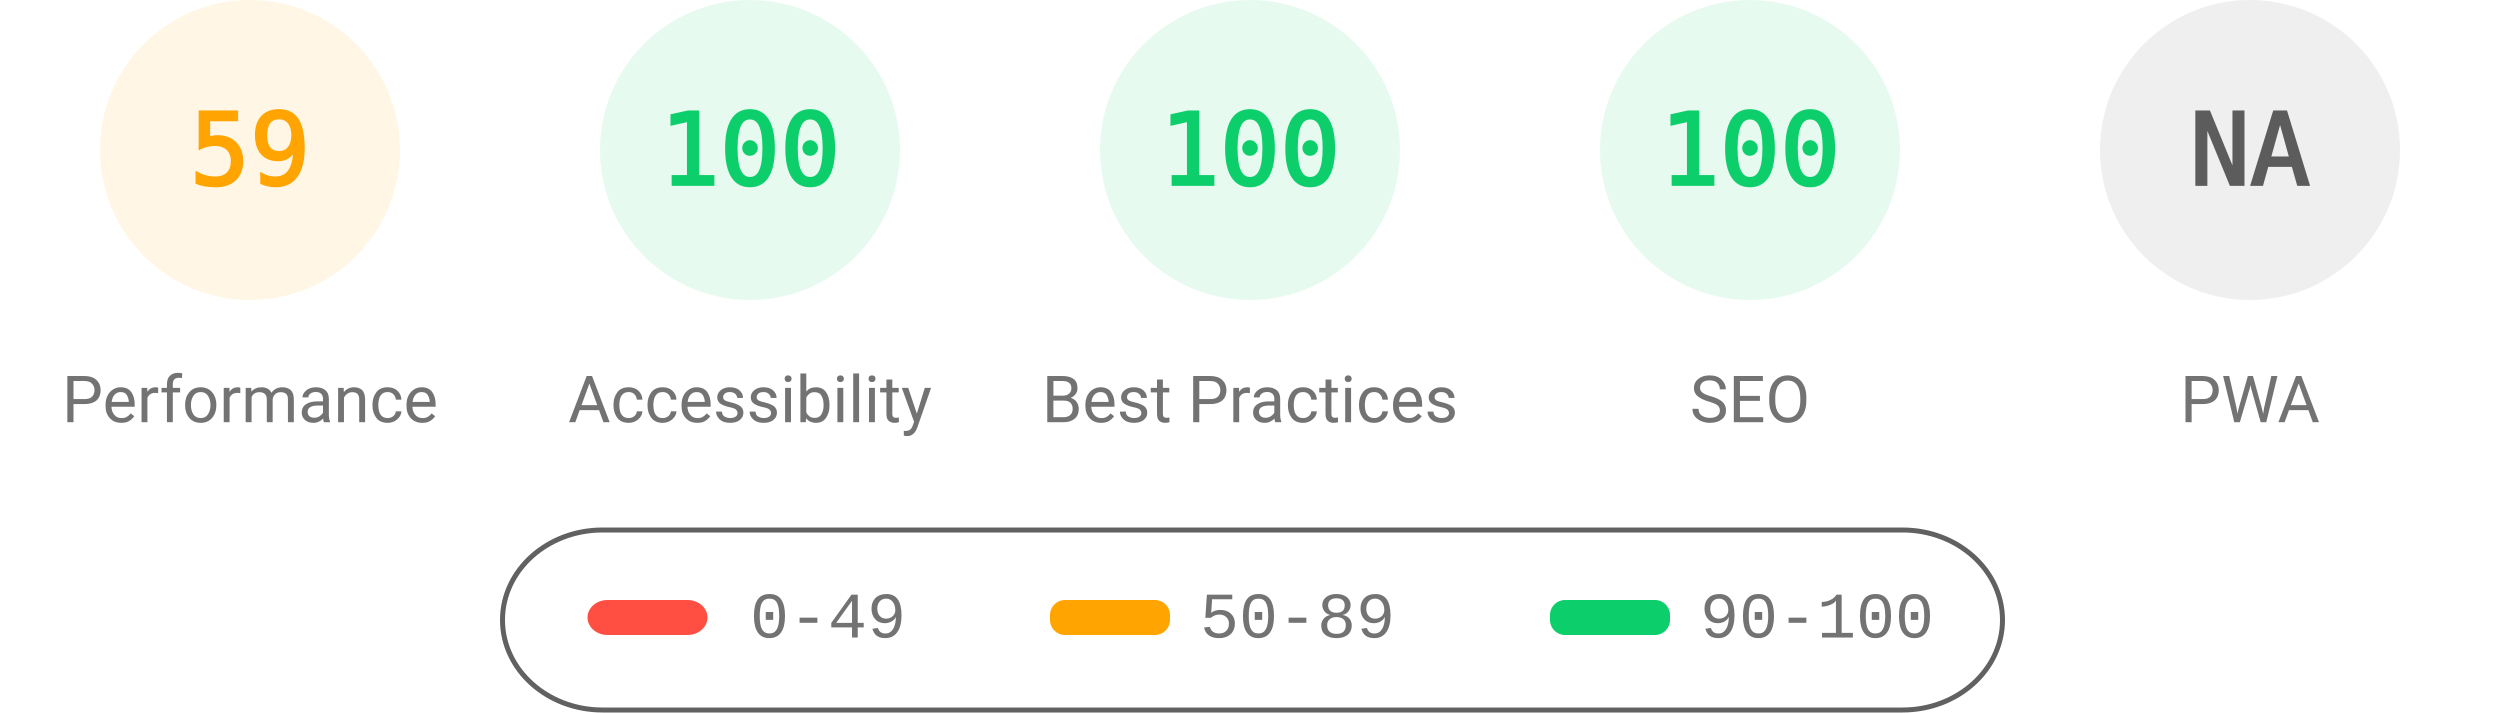
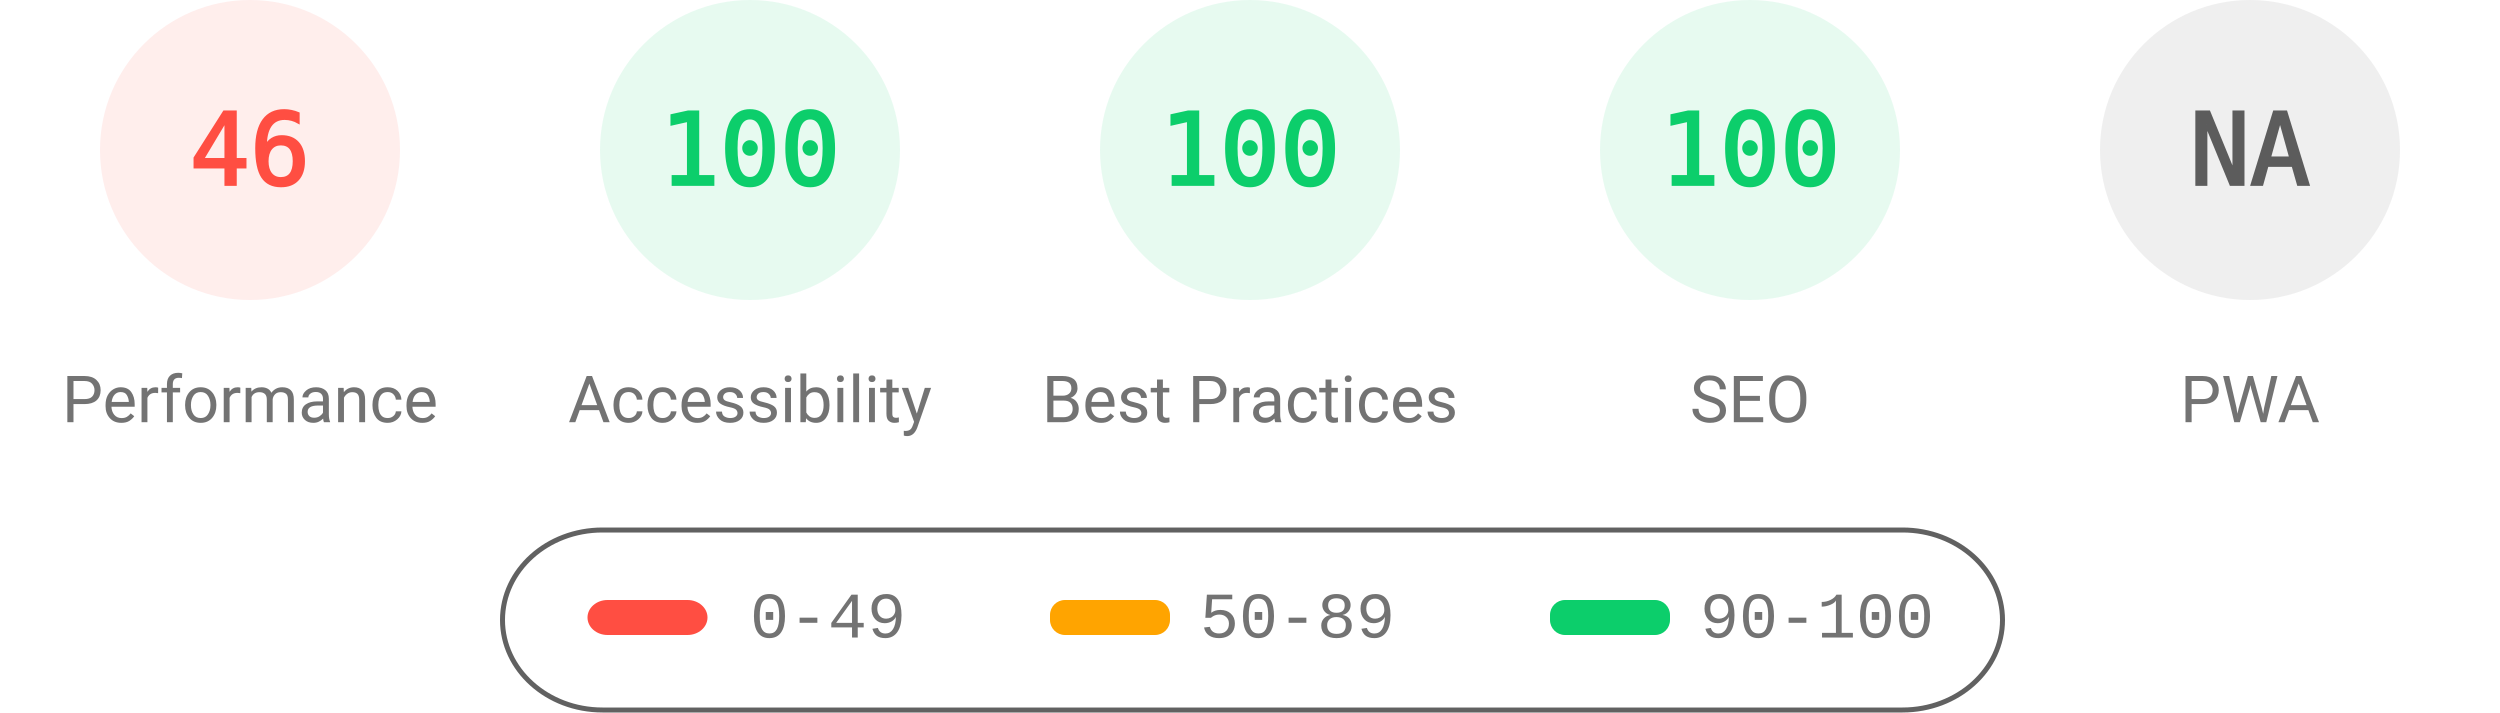
<svg xmlns="http://www.w3.org/2000/svg" fill="none" width="1000" height="285">
  <style>.gauge-base{opacity:.1}.gauge-arc{fill:none;animation-delay:250ms;stroke-linecap:round;transform:rotate(-90deg);transform-origin:100px 60px;animation:load-gauge 1s ease forwards}.guage-text{font-size:40px;font-family:monospace;text-align:center}.guage-red{color:#ff4e42;fill:#ff4e42;stroke:#ff4e42}.guage-orange{color:#ffa400;fill:#ffa400;stroke:#ffa400}.guage-green{color:#0cce6b;fill:#0cce6b;stroke:#0cce6b}.guage-undefined{color:#5c5c5c;fill:#5c5c5c;stroke:#5c5c5c}.guage-title{color:#737373;fill:#737373;stroke:none;font-size:26px;line-height:26px;font-family:Roboto,Halvetica,Arial,sans-serif}@keyframes load-gauge{from{stroke-dasharray:0 352.858}}</style>
-   <svg class="guage-div guage-perf guage-orange" viewBox="0 0 200 200" width="200" height="200">
+   <svg class="guage-div guage-perf guage-red" viewBox="0 0 200 200" width="200" height="200">
    <circle class="gauge-base" r="56" cx="100" cy="60" stroke-width="8" />
-     <circle class="gauge-arc guage-arc-1" r="56" cx="100" cy="60" stroke-width="8" style="stroke-dasharray:207.596,351.858" />
-     <text class="guage-text" x="100" y="60" alignment-baseline="central" dominant-baseline="central" text-anchor="middle">59</text>
+     <circle class="gauge-arc guage-arc-1" r="56" cx="100" cy="60" stroke-width="8" style="stroke-dasharray:161.855,351.858" />
+     <text class="guage-text" x="100" y="60" alignment-baseline="central" dominant-baseline="central" text-anchor="middle">46</text>
    <text class="guage-title" x="100" y="160" alignment-baseline="central" dominant-baseline="central" text-anchor="middle">Performance</text>
  </svg>
  <svg class="guage-div guage-acc guage-green" viewBox="0 0 200 200" width="200" height="200" x="200">
    <circle class="gauge-base" r="56" cx="100" cy="60" stroke-width="8" />
    <circle class="gauge-arc guage-arc-2" r="56" cx="100" cy="60" stroke-width="8" style="stroke-dasharray:351.858,351.858" />
    <text class="guage-text" x="100" y="60" alignment-baseline="central" dominant-baseline="central" text-anchor="middle">100</text>
    <text class="guage-title" x="100" y="160" alignment-baseline="central" dominant-baseline="central" text-anchor="middle">Accessibility</text>
  </svg>
  <svg class="guage-div guage-best guage-green" viewBox="0 0 200 200" width="200" height="200" x="400">
    <circle class="gauge-base" r="56" cx="100" cy="60" stroke-width="8" />
    <circle class="gauge-arc guage-arc-3" r="56" cx="100" cy="60" stroke-width="8" style="stroke-dasharray:351.858,351.858" />
    <text class="guage-text" x="100" y="60" alignment-baseline="central" dominant-baseline="central" text-anchor="middle">100</text>
    <text class="guage-title" x="100" y="160" alignment-baseline="central" dominant-baseline="central" text-anchor="middle">Best Practices</text>
  </svg>
  <svg class="guage-div guage-seo guage-green" viewBox="0 0 200 200" width="200" height="200" x="600">
    <circle class="gauge-base" r="56" cx="100" cy="60" stroke-width="8" />
    <circle class="gauge-arc guage-arc-4" r="56" cx="100" cy="60" stroke-width="8" style="stroke-dasharray:351.858,351.858" />
    <text class="guage-text" x="100" y="60" alignment-baseline="central" dominant-baseline="central" text-anchor="middle">100</text>
    <text class="guage-title" x="100" y="160" alignment-baseline="central" dominant-baseline="central" text-anchor="middle">SEO</text>
  </svg>
  <svg class="guage-div guage-pwa guage-undefined" viewBox="0 0 200 200" width="200" height="200" x="800">
    <circle class="gauge-base" r="56" cx="100" cy="60" stroke-width="8" />
    <circle class="gauge-arc guage-arc-4" r="56" cx="100" cy="60" stroke-width="8" style="stroke-dasharray:351.858,351.858" />
    <text class="guage-text" x="100" y="60" alignment-baseline="central" dominant-baseline="central" text-anchor="middle">NA</text>
    <text class="guage-title" x="100" y="160" alignment-baseline="central" dominant-baseline="central" text-anchor="middle">PWA</text>
  </svg>
  <svg width="604" height="76" x="200" y="210">
    <path fill="none" id="canvas_background" d="M-1-1h604v80H-1z" />
    <rect fill-opacity="0" stroke="#616161" stroke-width="2" rx="40" id="svg_2" height="72" width="600" y="2" x="1" fill="#000" />
    <rect stroke="#000" rx="8" id="svg_3" height="14" width="48" y="30" x="35" stroke-opacity="null" stroke-width="0" fill="#ff4e42" />
    <rect stroke="#000" rx="6" id="svg_4" height="14" width="48" y="30" x="220" stroke-opacity="null" stroke-width="0" fill="#ffa400" />
    <rect stroke="#000" rx="6" id="svg_5" height="14" width="48" y="30" x="420" stroke-opacity="null" stroke-width="0" fill="#0cce6b" />
    <text xml:space="preserve" text-anchor="start" font-family="'Courier New', Courier, monospace" font-size="26" id="svg_6" y="45" x="100" stroke-opacity="null" stroke-width="0" stroke="#000" fill="#737373">0-49</text>
    <text xml:space="preserve" text-anchor="start" font-family="'Courier New', Courier, monospace" font-size="26" id="svg_7" y="45" x="280" stroke-opacity="null" stroke-width="0" stroke="#000" fill="#737373">50-89</text>
    <text xml:space="preserve" text-anchor="start" font-family="'Courier New', Courier, monospace" font-size="26" id="svg_8" y="45" x="480" stroke-opacity="null" stroke-width="0" stroke="#000" fill="#737373">90-100</text>
  </svg>
</svg>
